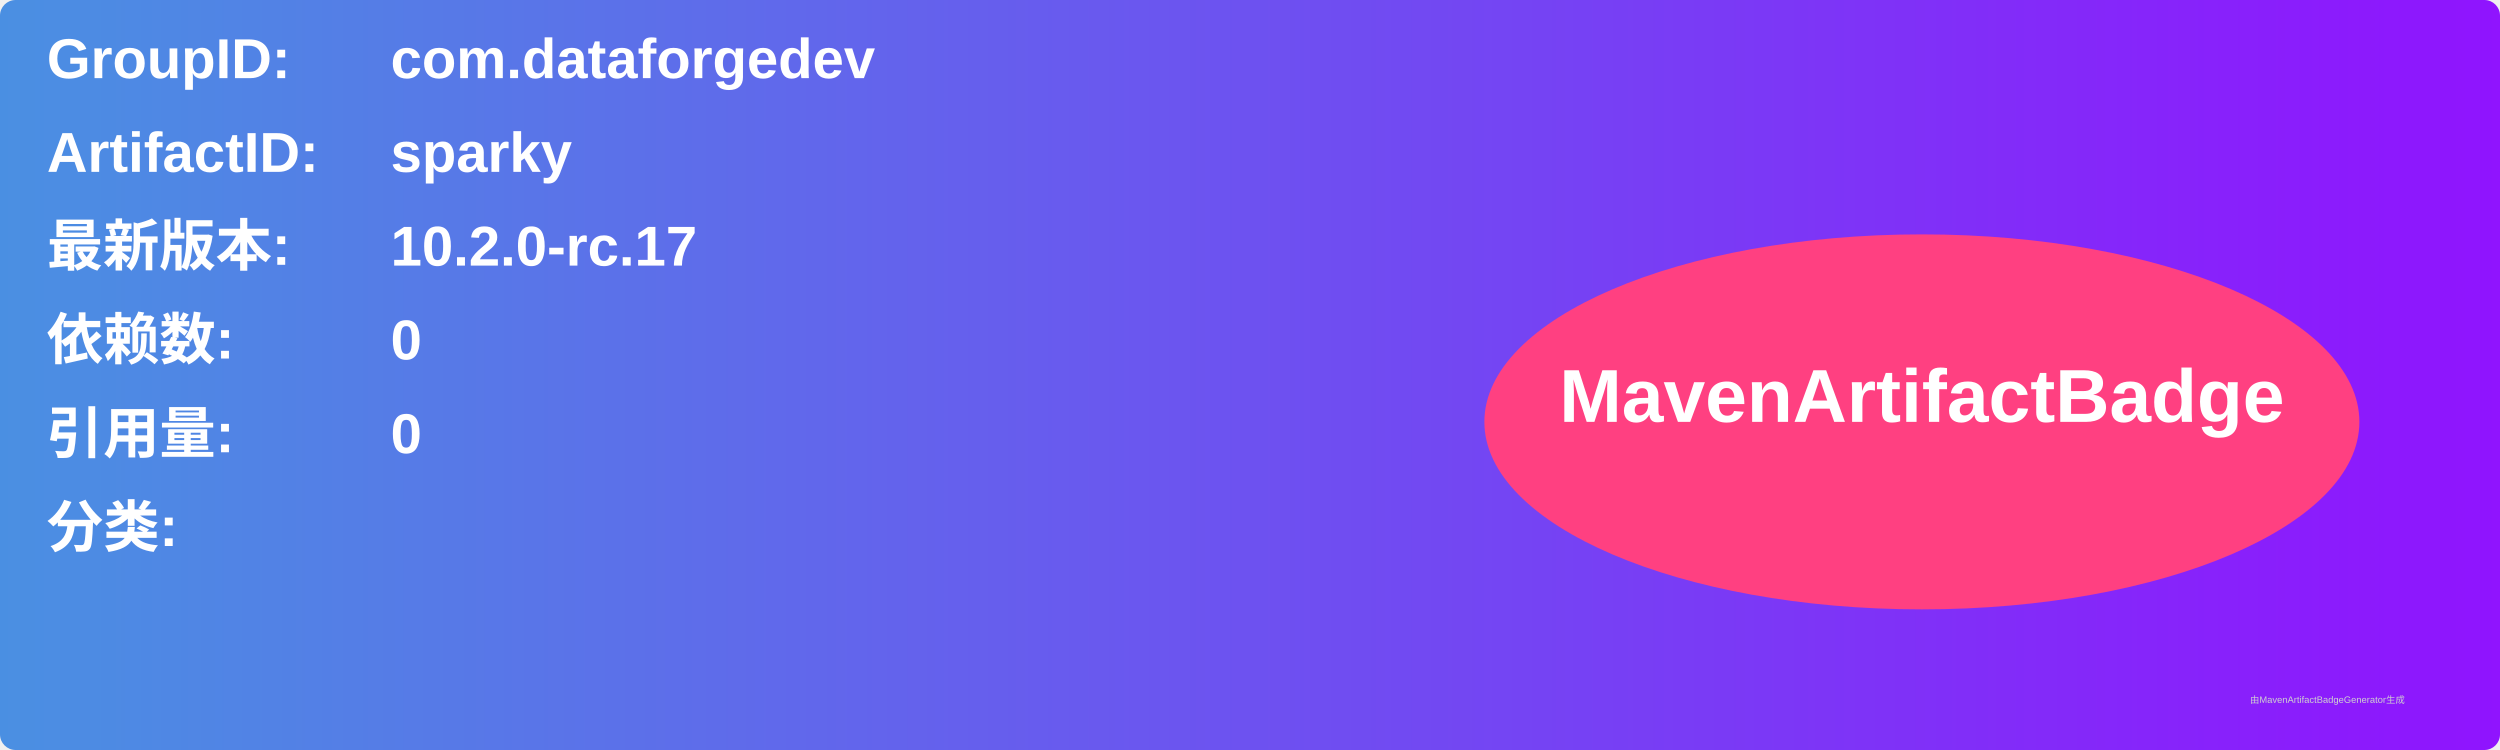
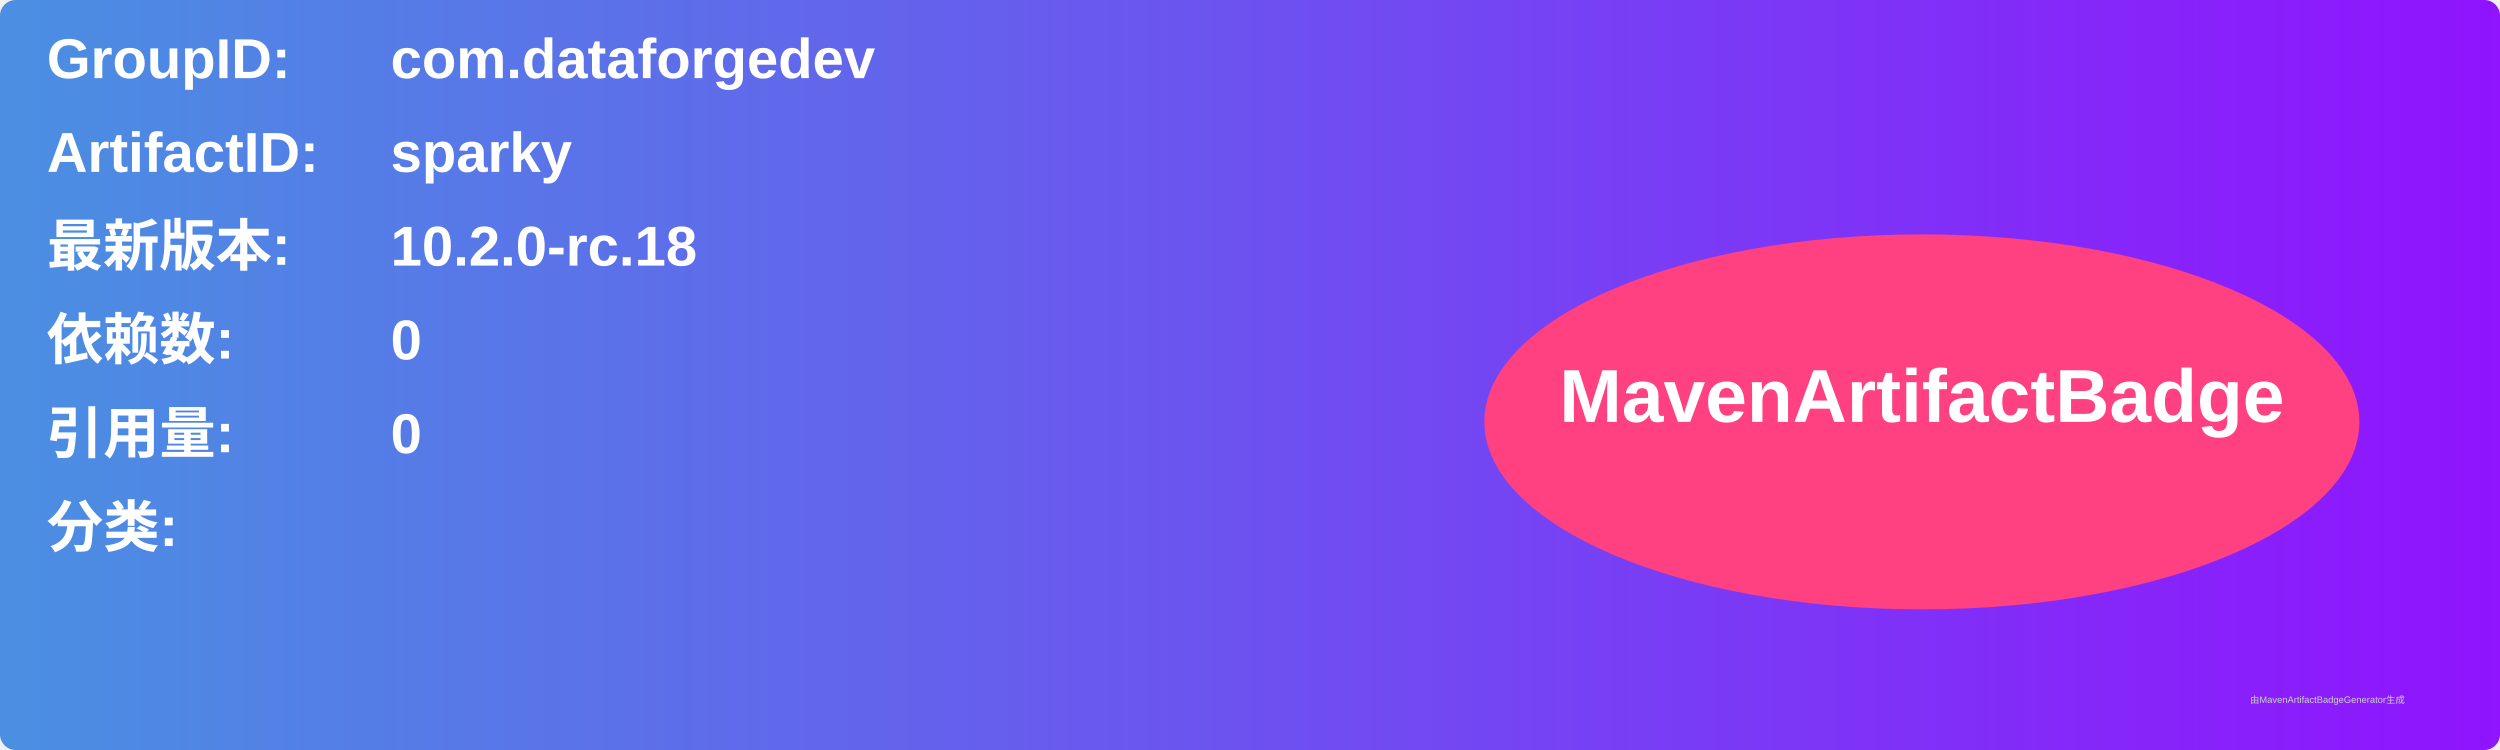
<svg xmlns="http://www.w3.org/2000/svg" width="800" height="240" viewBox="0 0 800 240">
  <linearGradient id="grad" x1="0%" y1="0%" x2="100%" y2="0%">
    <stop offset="0%" stop-color="#4a90e2" />
    <stop offset="100%" stop-color="#9013fe" />
  </linearGradient>
  <rect width="100%" height="100%" rx="5" ry="5" fill="url(#grad)" />
  <g transform="translate(15, 15)">
    <text x="0" y="10" font-family="Arial" font-size="18" fill="white" font-weight="bold" width="260">GroupID:</text>
    <text x="110" y="10" font-family="Arial" font-size="18" fill="white" font-weight="bold" width="460">com.dataforgedev</text>
    <text x="0" y="40" font-family="Arial" font-size="18" fill="white" font-weight="bold" width="260">ArtifactID:</text>
    <text x="110" y="40" font-family="Arial" font-size="18" fill="white" font-weight="bold" width="460">sparky</text>
    <text x="0" y="70" font-family="Arial" font-size="18" fill="white" font-weight="bold">最新版本:</text>
    <text x="110" y="70" font-family="Arial" font-size="18" fill="white" font-weight="bold">
-       <tspan font-weight="bold">10.2.0-rc.17</tspan>
+       <tspan font-weight="bold">10.2.0-rc.18</tspan>
    </text>
    <text x="0" y="100" font-family="Arial" font-size="18" fill="white" font-weight="bold">依赖数: </text>
    <text x="110" y="100" font-family="Arial" font-size="18" fill="white">
      <tspan font-weight="bold">0</tspan>
    </text>
    <text x="0" y="130" font-family="Arial" font-size="18" fill="white" font-weight="bold">引用量: </text>
    <text x="110" y="130" font-family="Arial" font-size="18" fill="white">
      <tspan font-weight="bold">0</tspan>
    </text>
    <text x="0" y="160" font-family="Arial" font-size="18" fill="white" font-weight="bold">分类:</text>
    <text x="10" y="190" font-family="Arial" font-size="10" fill="white">
      <tspan font-weight="bold" />
    </text>
    <ellipse cx="600" cy="120" rx="140" ry="60" fill="#ff4081" />
    <text x="600" y="120" text-anchor="middle" font-family="Arial" font-size="24" fill="white" font-weight="bold">MavenArtifactBadge</text>
  </g>
  <text x="720" y="225" font-family="Arial" font-size="3" fill="#d0d0d0">由MavenArtifactBadgeGenerator生成</text>
</svg>
